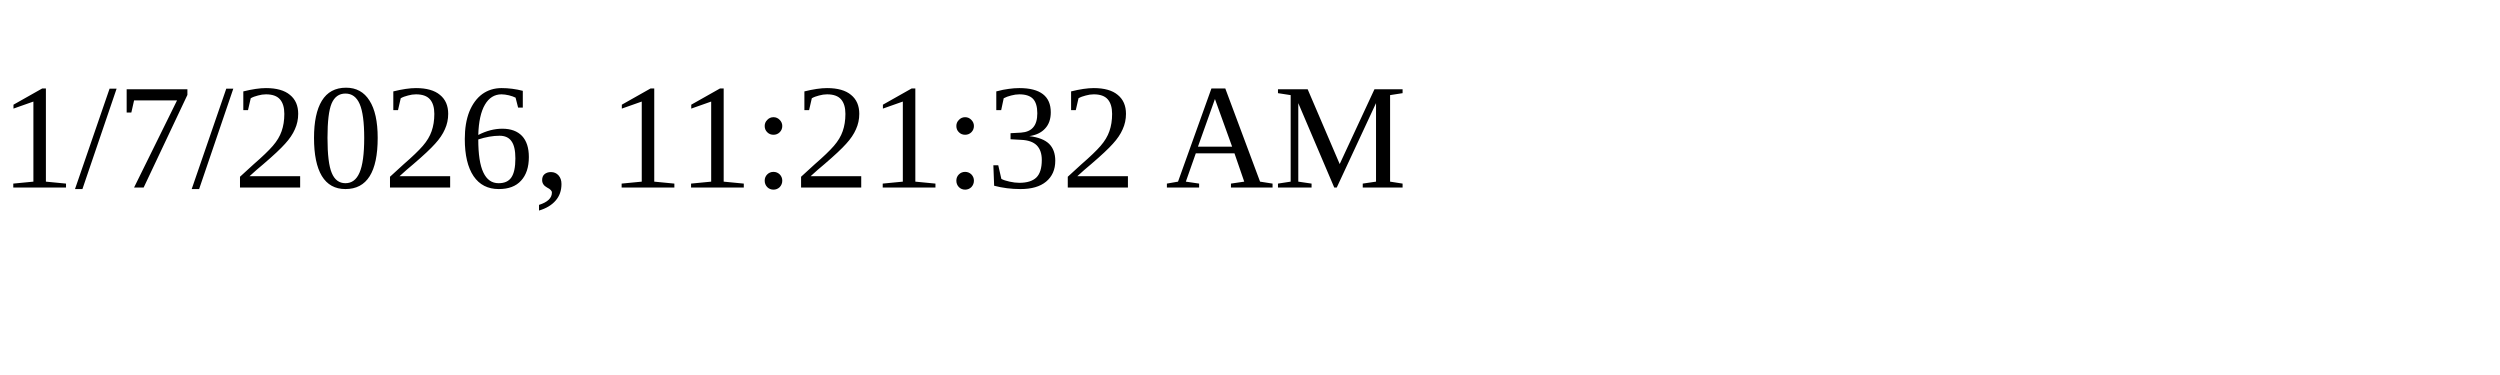
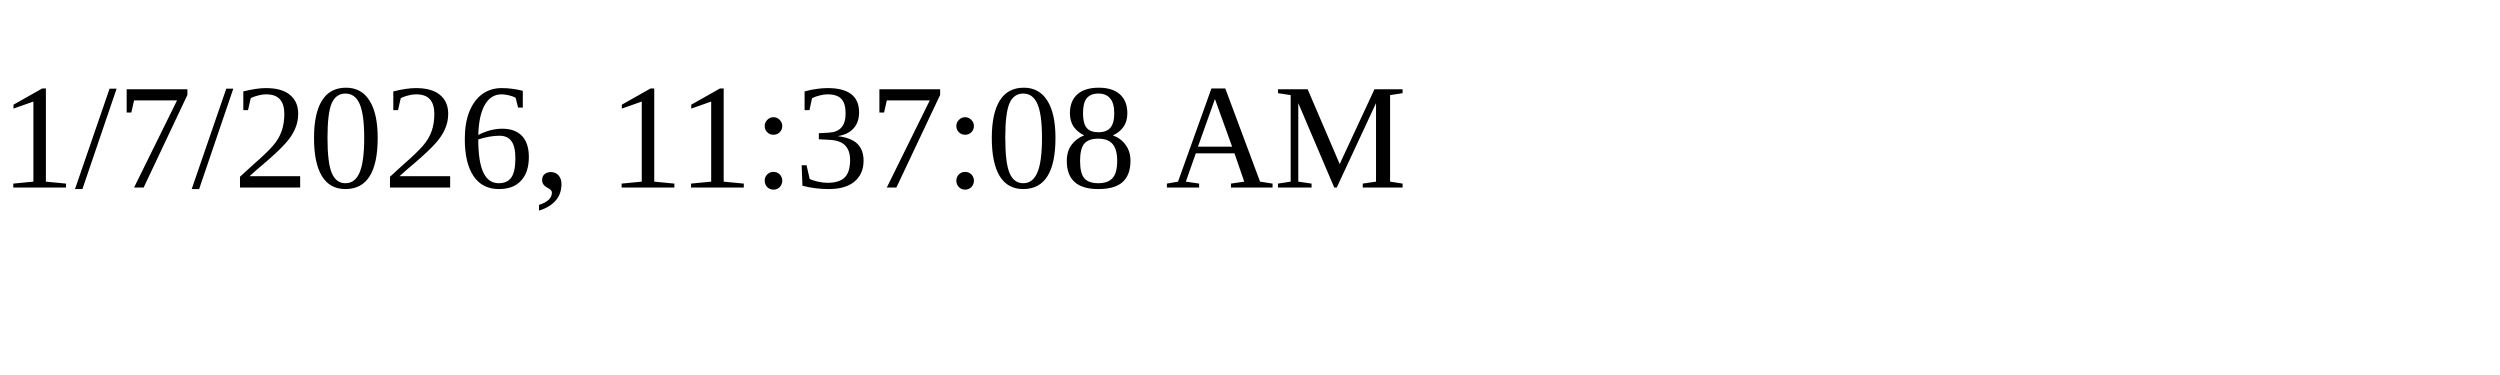
<svg xmlns="http://www.w3.org/2000/svg" height="30" width="200">
-   <text x="0" y="15">1/7/2026, 11:21:32 AM</text>
+   <text x="0" y="15">1/7/2026, 11:37:08 AM</text>
</svg>
